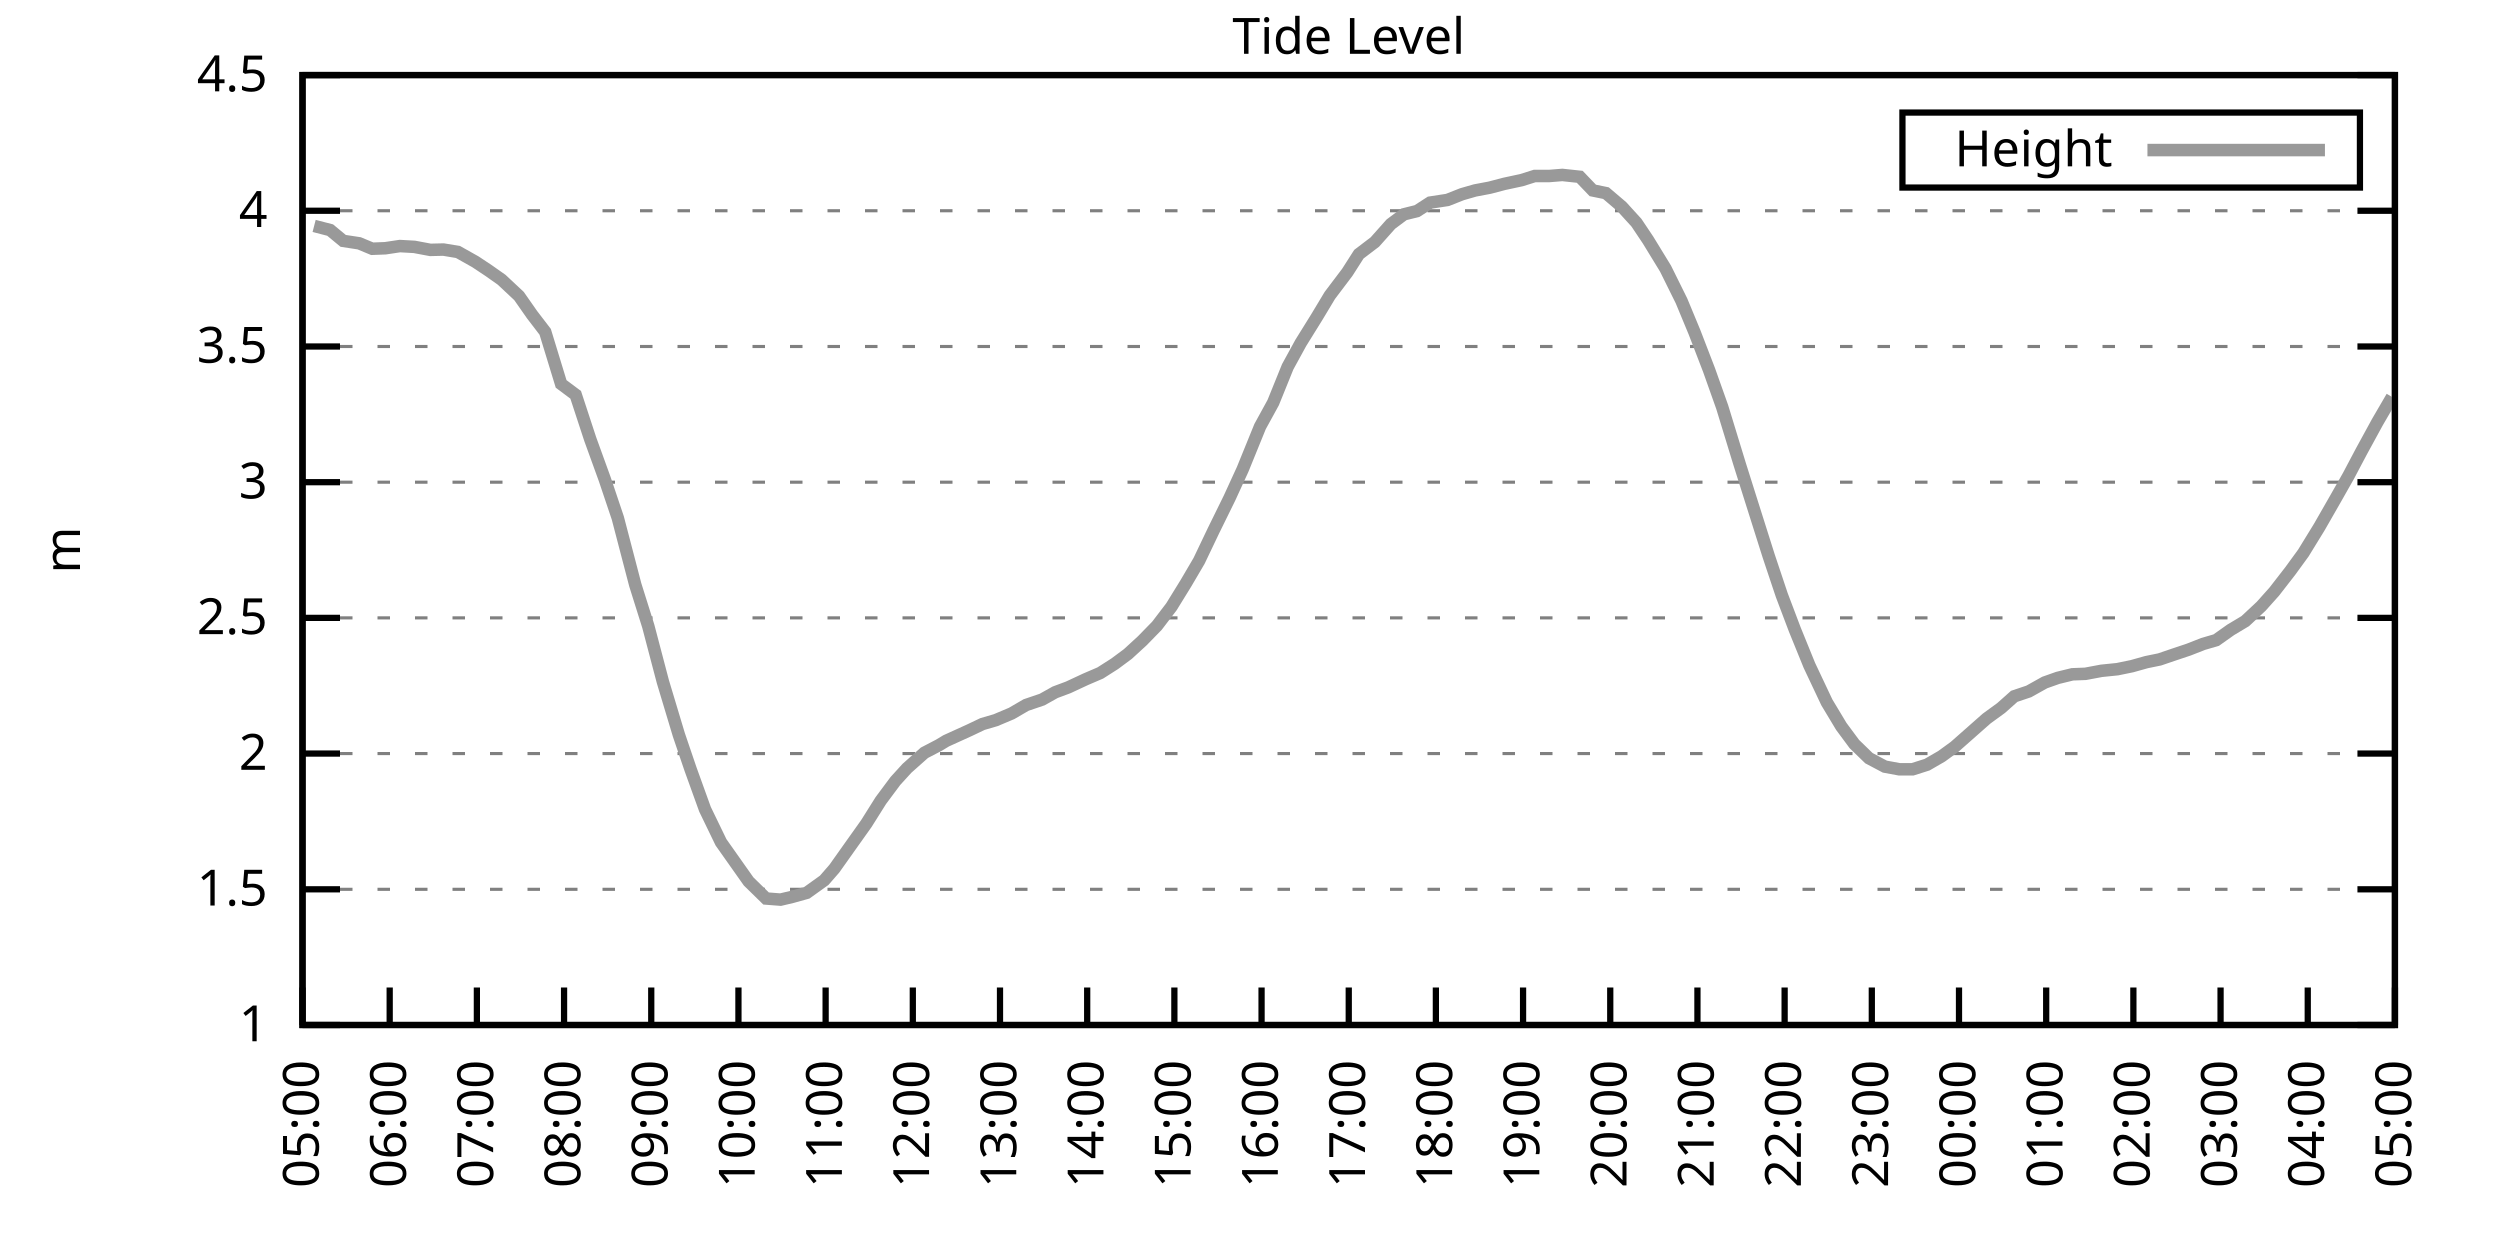
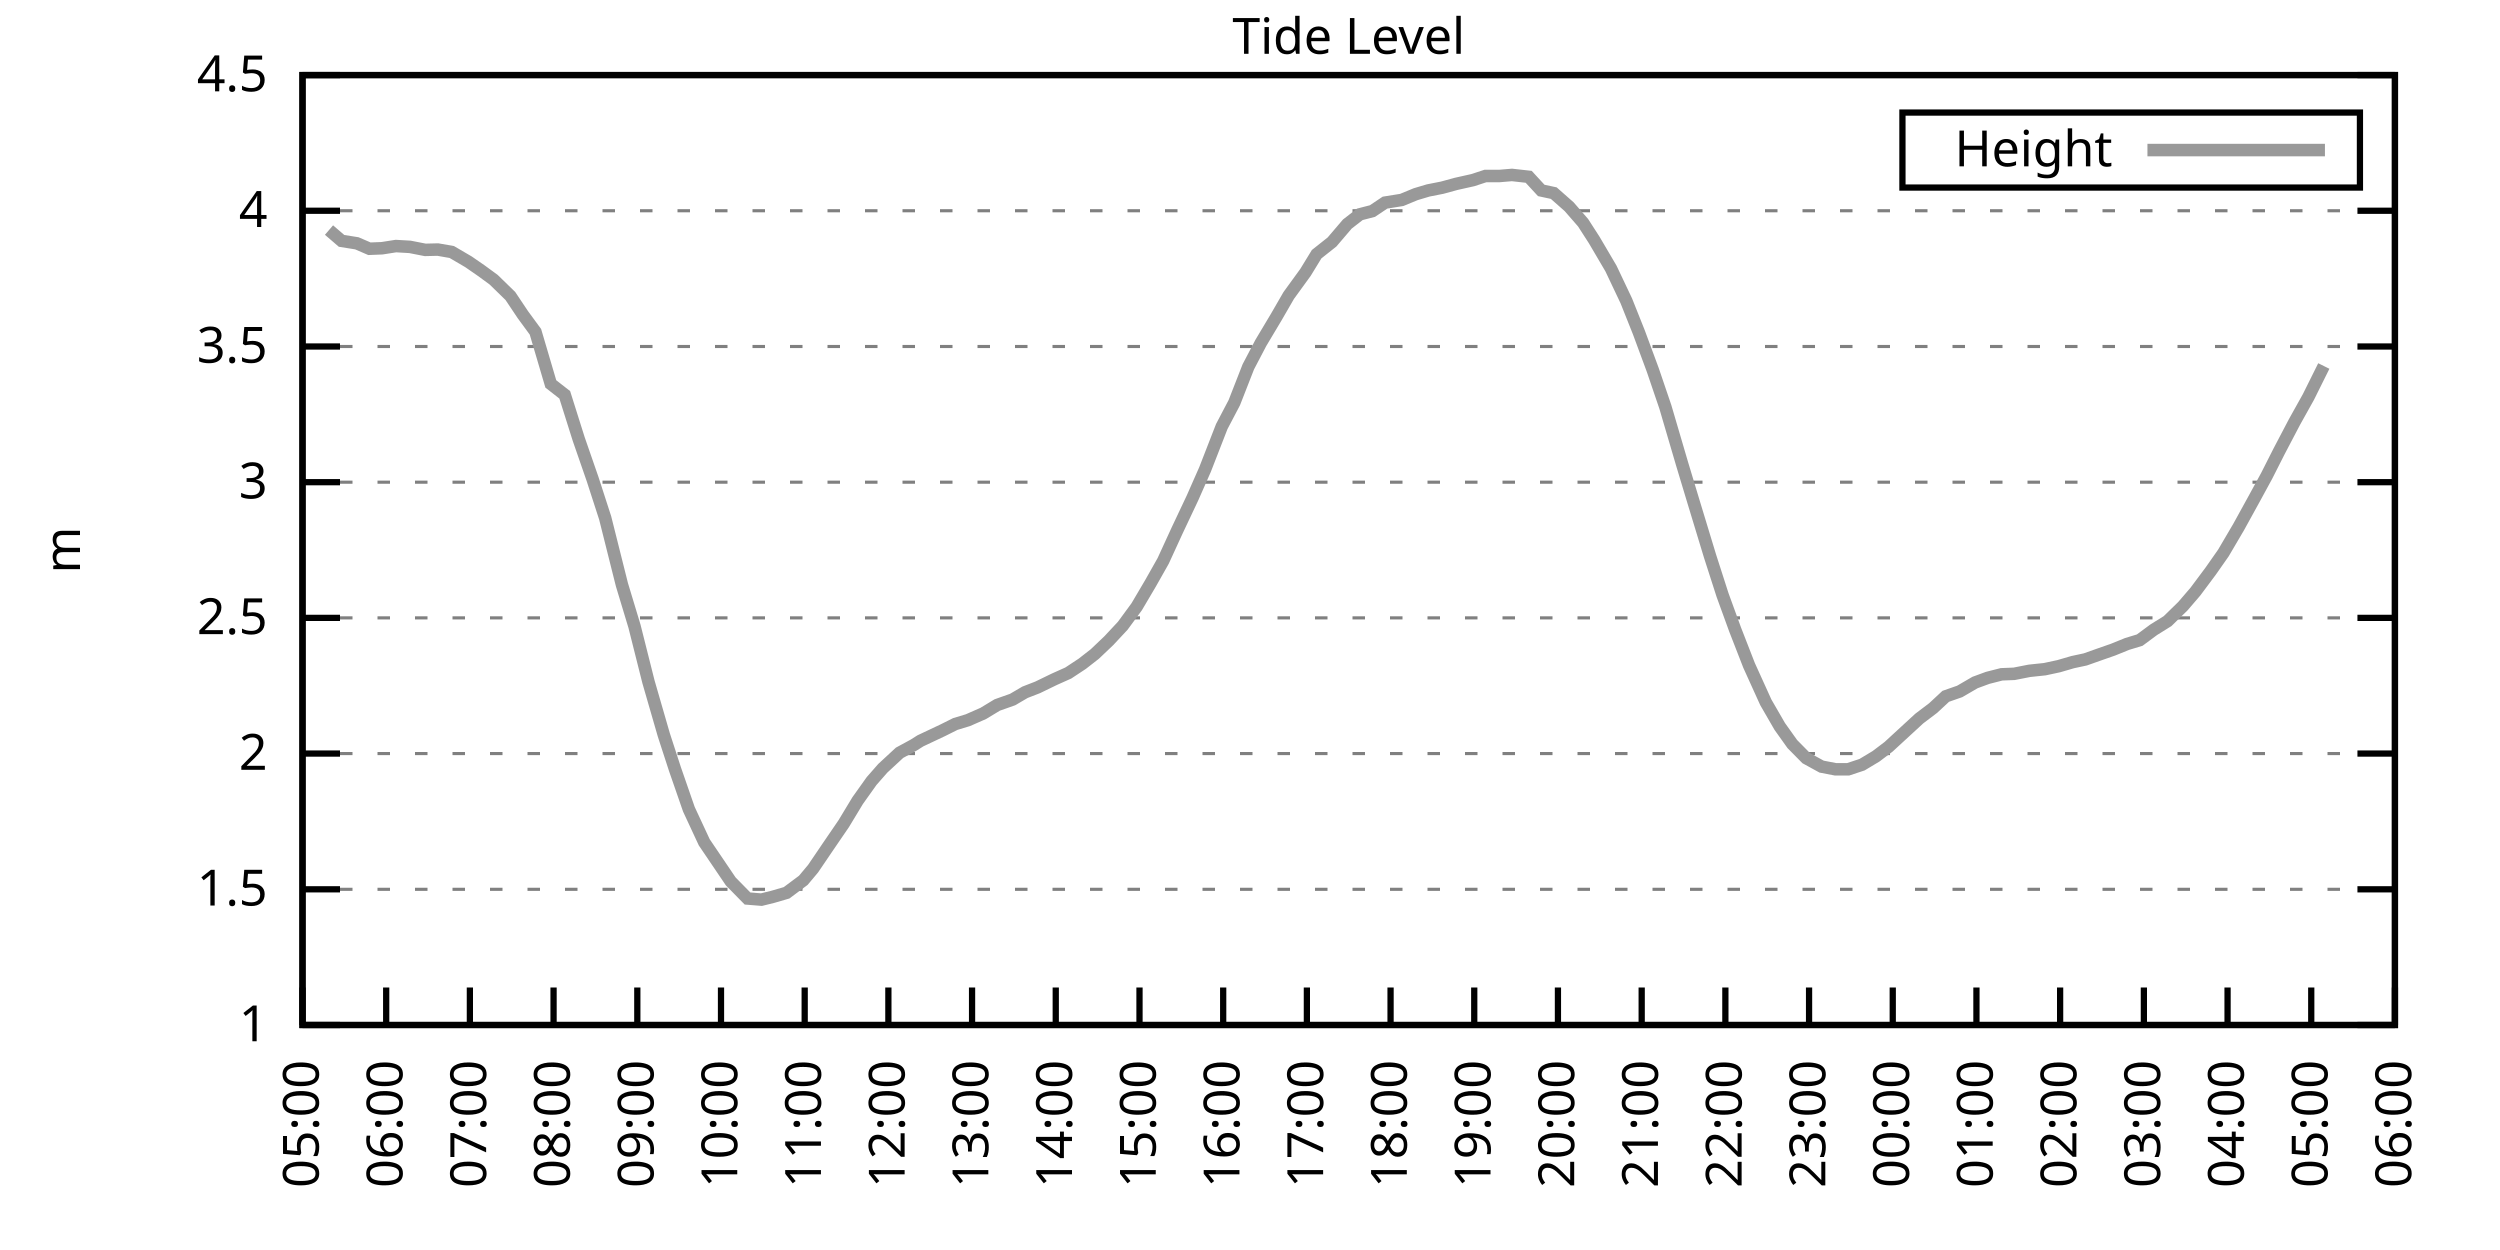
<svg xmlns="http://www.w3.org/2000/svg" xmlns:xlink="http://www.w3.org/1999/xlink" width="400" height="200" viewBox="0 0 400 200">
  <g id="gnuplot_canvas">
    <rect x="0" y="0" width="400" height="200" fill="none" />
    <defs>
      <circle id="gpDot" r="0.5" stroke-width="0.5" stroke="currentColor" />
      <path id="gpPt0" stroke-width="0.333" stroke="currentColor" d="M-1,0 h2 M0,-1 v2" />
      <path id="gpPt1" stroke-width="0.333" stroke="currentColor" d="M-1,-1 L1,1 M1,-1 L-1,1" />
      <path id="gpPt2" stroke-width="0.333" stroke="currentColor" d="M-1,0 L1,0 M0,-1 L0,1 M-1,-1 L1,1 M-1,1 L1,-1" />
      <rect id="gpPt3" stroke-width="0.333" stroke="currentColor" x="-1" y="-1" width="2" height="2" />
      <rect id="gpPt4" stroke-width="0.333" stroke="currentColor" fill="currentColor" x="-1" y="-1" width="2" height="2" />
      <circle id="gpPt5" stroke-width="0.333" stroke="currentColor" cx="0" cy="0" r="1" />
      <use xlink:href="#gpPt5" id="gpPt6" fill="currentColor" stroke="none" />
      <path id="gpPt7" stroke-width="0.333" stroke="currentColor" d="M0,-1.33 L-1.33,0.67 L1.33,0.67 z" />
      <use xlink:href="#gpPt7" id="gpPt8" fill="currentColor" stroke="none" />
      <use xlink:href="#gpPt7" id="gpPt9" stroke="currentColor" transform="rotate(180)" />
      <use xlink:href="#gpPt9" id="gpPt10" fill="currentColor" stroke="none" />
      <use xlink:href="#gpPt3" id="gpPt11" stroke="currentColor" transform="rotate(45)" />
      <use xlink:href="#gpPt11" id="gpPt12" fill="currentColor" stroke="none" />
      <path id="gpPt13" stroke-width="0.333" stroke="currentColor" d="M0,1.330 L1.265,0.411 L0.782,-1.067 L-0.782,-1.076 L-1.265,0.411 z" />
      <use xlink:href="#gpPt13" id="gpPt14" fill="currentColor" stroke="none" />
      <filter id="textbox" filterUnits="objectBoundingBox" x="0" y="0" height="1" width="1">
        <feFlood flood-color="white" flood-opacity="1" result="bgnd" />
        <feComposite in="SourceGraphic" in2="bgnd" operator="atop" />
      </filter>
      <filter id="greybox" filterUnits="objectBoundingBox" x="0" y="0" height="1" width="1">
        <feFlood flood-color="lightgrey" flood-opacity="1" result="grey" />
        <feComposite in="SourceGraphic" in2="grey" operator="atop" />
      </filter>
    </defs>
    <g fill="none" color="white" stroke="currentColor" stroke-width="1.00" stroke-linecap="butt" stroke-linejoin="miter">
</g>
    <g fill="none" color="black" stroke="currentColor" stroke-width="1.00" stroke-linecap="butt" stroke-linejoin="miter">
      <g stroke="none" shape-rendering="crispEdges">
        <polygon fill="rgb(255, 255, 255)" points="48.40,164.00 383.18,164.00 383.18,12.02 48.40,12.02 " />
      </g>
    </g>
    <g fill="none" color="black" stroke="currentColor" stroke-width="1.00" stroke-linecap="butt" stroke-linejoin="miter">
</g>
    <g fill="none" color="black" stroke="black" stroke-width="0.50" stroke-linecap="butt" stroke-linejoin="miter">
</g>
    <g fill="none" color="gray" stroke="currentColor" stroke-width="0.50" stroke-linecap="butt" stroke-linejoin="miter">
      <path stroke="gray" stroke-dasharray="2,4" class="gridline" d="M48.40,164.00 L383.19,164.00  " />
    </g>
    <g fill="none" color="gray" stroke="gray" stroke-width="1.00" stroke-linecap="butt" stroke-linejoin="miter">
</g>
    <g fill="none" color="black" stroke="currentColor" stroke-width="1.00" stroke-linecap="butt" stroke-linejoin="miter">
      <path stroke="black" d="M48.40,164.00 L54.40,164.00 M383.19,164.00 L377.19,164.00  " />
      <g transform="translate(42.80,166.60)" stroke="none" fill="black" font-family="Sans" font-size="8.00" text-anchor="end">
        <text>
          <tspan font-family="Sans"> 1</tspan>
        </text>
      </g>
    </g>
    <g fill="none" color="black" stroke="currentColor" stroke-width="1.00" stroke-linecap="butt" stroke-linejoin="miter">
</g>
    <g fill="none" color="black" stroke="black" stroke-width="0.50" stroke-linecap="butt" stroke-linejoin="miter">
</g>
    <g fill="none" color="gray" stroke="currentColor" stroke-width="0.50" stroke-linecap="butt" stroke-linejoin="miter">
      <path stroke="gray" stroke-dasharray="2,4" class="gridline" d="M48.40,142.29 L383.19,142.29  " />
    </g>
    <g fill="none" color="gray" stroke="gray" stroke-width="1.00" stroke-linecap="butt" stroke-linejoin="miter">
</g>
    <g fill="none" color="black" stroke="currentColor" stroke-width="1.00" stroke-linecap="butt" stroke-linejoin="miter">
      <path stroke="black" d="M48.40,142.29 L54.40,142.29 M383.19,142.29 L377.19,142.29  " />
      <g transform="translate(42.80,144.89)" stroke="none" fill="black" font-family="Sans" font-size="8.00" text-anchor="end">
        <text>
          <tspan font-family="Sans"> 1.5</tspan>
        </text>
      </g>
    </g>
    <g fill="none" color="black" stroke="currentColor" stroke-width="1.00" stroke-linecap="butt" stroke-linejoin="miter">
</g>
    <g fill="none" color="black" stroke="black" stroke-width="0.50" stroke-linecap="butt" stroke-linejoin="miter">
</g>
    <g fill="none" color="gray" stroke="currentColor" stroke-width="0.50" stroke-linecap="butt" stroke-linejoin="miter">
      <path stroke="gray" stroke-dasharray="2,4" class="gridline" d="M48.40,120.57 L383.19,120.57  " />
    </g>
    <g fill="none" color="gray" stroke="gray" stroke-width="1.00" stroke-linecap="butt" stroke-linejoin="miter">
</g>
    <g fill="none" color="black" stroke="currentColor" stroke-width="1.00" stroke-linecap="butt" stroke-linejoin="miter">
      <path stroke="black" d="M48.40,120.57 L54.40,120.57 M383.19,120.57 L377.19,120.57  " />
      <g transform="translate(42.80,123.17)" stroke="none" fill="black" font-family="Sans" font-size="8.00" text-anchor="end">
        <text>
          <tspan font-family="Sans"> 2</tspan>
        </text>
      </g>
    </g>
    <g fill="none" color="black" stroke="currentColor" stroke-width="1.00" stroke-linecap="butt" stroke-linejoin="miter">
</g>
    <g fill="none" color="black" stroke="black" stroke-width="0.50" stroke-linecap="butt" stroke-linejoin="miter">
</g>
    <g fill="none" color="gray" stroke="currentColor" stroke-width="0.50" stroke-linecap="butt" stroke-linejoin="miter">
      <path stroke="gray" stroke-dasharray="2,4" class="gridline" d="M48.40,98.86 L383.19,98.86  " />
    </g>
    <g fill="none" color="gray" stroke="gray" stroke-width="1.00" stroke-linecap="butt" stroke-linejoin="miter">
</g>
    <g fill="none" color="black" stroke="currentColor" stroke-width="1.00" stroke-linecap="butt" stroke-linejoin="miter">
      <path stroke="black" d="M48.40,98.86 L54.40,98.86 M383.19,98.86 L377.19,98.86  " />
      <g transform="translate(42.80,101.46)" stroke="none" fill="black" font-family="Sans" font-size="8.00" text-anchor="end">
        <text>
          <tspan font-family="Sans"> 2.5</tspan>
        </text>
      </g>
    </g>
    <g fill="none" color="black" stroke="currentColor" stroke-width="1.00" stroke-linecap="butt" stroke-linejoin="miter">
</g>
    <g fill="none" color="black" stroke="black" stroke-width="0.50" stroke-linecap="butt" stroke-linejoin="miter">
</g>
    <g fill="none" color="gray" stroke="currentColor" stroke-width="0.50" stroke-linecap="butt" stroke-linejoin="miter">
      <path stroke="gray" stroke-dasharray="2,4" class="gridline" d="M48.40,77.15 L383.19,77.15  " />
    </g>
    <g fill="none" color="gray" stroke="gray" stroke-width="1.00" stroke-linecap="butt" stroke-linejoin="miter">
</g>
    <g fill="none" color="black" stroke="currentColor" stroke-width="1.00" stroke-linecap="butt" stroke-linejoin="miter">
      <path stroke="black" d="M48.40,77.15 L54.40,77.15 M383.19,77.15 L377.19,77.15  " />
      <g transform="translate(42.80,79.75)" stroke="none" fill="black" font-family="Sans" font-size="8.00" text-anchor="end">
        <text>
          <tspan font-family="Sans"> 3</tspan>
        </text>
      </g>
    </g>
    <g fill="none" color="black" stroke="currentColor" stroke-width="1.00" stroke-linecap="butt" stroke-linejoin="miter">
</g>
    <g fill="none" color="black" stroke="black" stroke-width="0.50" stroke-linecap="butt" stroke-linejoin="miter">
</g>
    <g fill="none" color="gray" stroke="currentColor" stroke-width="0.50" stroke-linecap="butt" stroke-linejoin="miter">
      <path stroke="gray" stroke-dasharray="2,4" class="gridline" d="M48.40,55.44 L383.19,55.44  " />
    </g>
    <g fill="none" color="gray" stroke="gray" stroke-width="1.00" stroke-linecap="butt" stroke-linejoin="miter">
</g>
    <g fill="none" color="black" stroke="currentColor" stroke-width="1.00" stroke-linecap="butt" stroke-linejoin="miter">
      <path stroke="black" d="M48.40,55.44 L54.40,55.44 M383.19,55.44 L377.19,55.44  " />
      <g transform="translate(42.80,58.04)" stroke="none" fill="black" font-family="Sans" font-size="8.00" text-anchor="end">
        <text>
          <tspan font-family="Sans"> 3.5</tspan>
        </text>
      </g>
    </g>
    <g fill="none" color="black" stroke="currentColor" stroke-width="1.00" stroke-linecap="butt" stroke-linejoin="miter">
</g>
    <g fill="none" color="black" stroke="black" stroke-width="0.50" stroke-linecap="butt" stroke-linejoin="miter">
</g>
    <g fill="none" color="gray" stroke="currentColor" stroke-width="0.50" stroke-linecap="butt" stroke-linejoin="miter">
      <path stroke="gray" stroke-dasharray="2,4" class="gridline" d="M48.40,33.72 L383.19,33.72  " />
    </g>
    <g fill="none" color="gray" stroke="gray" stroke-width="1.00" stroke-linecap="butt" stroke-linejoin="miter">
</g>
    <g fill="none" color="black" stroke="currentColor" stroke-width="1.00" stroke-linecap="butt" stroke-linejoin="miter">
      <path stroke="black" d="M48.40,33.72 L54.40,33.72 M383.19,33.72 L377.19,33.72  " />
      <g transform="translate(42.80,36.32)" stroke="none" fill="black" font-family="Sans" font-size="8.00" text-anchor="end">
        <text>
          <tspan font-family="Sans"> 4</tspan>
        </text>
      </g>
    </g>
    <g fill="none" color="black" stroke="currentColor" stroke-width="1.00" stroke-linecap="butt" stroke-linejoin="miter">
</g>
    <g fill="none" color="black" stroke="black" stroke-width="0.50" stroke-linecap="butt" stroke-linejoin="miter">
</g>
    <g fill="none" color="gray" stroke="currentColor" stroke-width="0.50" stroke-linecap="butt" stroke-linejoin="miter">
      <path stroke="gray" stroke-dasharray="2,4" class="gridline" d="M48.40,12.01 L383.19,12.01  " />
    </g>
    <g fill="none" color="gray" stroke="gray" stroke-width="1.00" stroke-linecap="butt" stroke-linejoin="miter">
</g>
    <g fill="none" color="black" stroke="currentColor" stroke-width="1.00" stroke-linecap="butt" stroke-linejoin="miter">
      <path stroke="black" d="M48.40,12.01 L54.40,12.01 M383.19,12.01 L377.19,12.01  " />
      <g transform="translate(42.80,14.61)" stroke="none" fill="black" font-family="Sans" font-size="8.00" text-anchor="end">
        <text>
          <tspan font-family="Sans"> 4.5</tspan>
        </text>
      </g>
    </g>
    <g fill="none" color="black" stroke="currentColor" stroke-width="1.00" stroke-linecap="butt" stroke-linejoin="miter">
      <path stroke="black" d="M48.40,164.00 L48.40,158.00  " />
      <g transform="translate(51.00,169.60) rotate(270.00)" stroke="none" fill="black" font-family="Sans" font-size="8.00" text-anchor="end">
        <text>
          <tspan font-family="Sans">05:00</tspan>
        </text>
      </g>
    </g>
    <g fill="none" color="black" stroke="currentColor" stroke-width="1.00" stroke-linecap="butt" stroke-linejoin="miter">
-       <path stroke="black" d="M62.35,164.00 L62.35,158.00  " />
-       <g transform="translate(64.95,169.60) rotate(270.00)" stroke="none" fill="black" font-family="Sans" font-size="8.00" text-anchor="end">
+       <path stroke="black" d="M61.79,164.00 L61.79,158.00  " />
+       <g transform="translate(64.39,169.60) rotate(270.00)" stroke="none" fill="black" font-family="Sans" font-size="8.00" text-anchor="end">
        <text>
          <tspan font-family="Sans">06:00</tspan>
        </text>
      </g>
    </g>
    <g fill="none" color="black" stroke="currentColor" stroke-width="1.00" stroke-linecap="butt" stroke-linejoin="miter">
-       <path stroke="black" d="M76.30,164.00 L76.30,158.00  " />
-       <g transform="translate(78.90,169.60) rotate(270.00)" stroke="none" fill="black" font-family="Sans" font-size="8.00" text-anchor="end">
+       <path stroke="black" d="M75.18,164.00 L75.18,158.00  " />
+       <g transform="translate(77.78,169.60) rotate(270.00)" stroke="none" fill="black" font-family="Sans" font-size="8.00" text-anchor="end">
        <text>
          <tspan font-family="Sans">07:00</tspan>
        </text>
      </g>
    </g>
    <g fill="none" color="black" stroke="currentColor" stroke-width="1.00" stroke-linecap="butt" stroke-linejoin="miter">
-       <path stroke="black" d="M90.25,164.00 L90.25,158.00  " />
-       <g transform="translate(92.85,169.60) rotate(270.00)" stroke="none" fill="black" font-family="Sans" font-size="8.00" text-anchor="end">
+       <path stroke="black" d="M88.57,164.00 L88.57,158.00  " />
+       <g transform="translate(91.17,169.60) rotate(270.00)" stroke="none" fill="black" font-family="Sans" font-size="8.00" text-anchor="end">
        <text>
          <tspan font-family="Sans">08:00</tspan>
        </text>
      </g>
    </g>
    <g fill="none" color="black" stroke="currentColor" stroke-width="1.00" stroke-linecap="butt" stroke-linejoin="miter">
-       <path stroke="black" d="M104.20,164.00 L104.20,158.00  " />
-       <g transform="translate(106.80,169.60) rotate(270.00)" stroke="none" fill="black" font-family="Sans" font-size="8.00" text-anchor="end">
+       <path stroke="black" d="M101.97,164.00 L101.97,158.00  " />
+       <g transform="translate(104.57,169.60) rotate(270.00)" stroke="none" fill="black" font-family="Sans" font-size="8.00" text-anchor="end">
        <text>
          <tspan font-family="Sans">09:00</tspan>
        </text>
      </g>
    </g>
    <g fill="none" color="black" stroke="currentColor" stroke-width="1.00" stroke-linecap="butt" stroke-linejoin="miter">
-       <path stroke="black" d="M118.15,164.00 L118.15,158.00  " />
-       <g transform="translate(120.75,169.60) rotate(270.00)" stroke="none" fill="black" font-family="Sans" font-size="8.00" text-anchor="end">
+       <path stroke="black" d="M115.36,164.00 L115.36,158.00  " />
+       <g transform="translate(117.96,169.60) rotate(270.00)" stroke="none" fill="black" font-family="Sans" font-size="8.00" text-anchor="end">
        <text>
          <tspan font-family="Sans">10:00</tspan>
        </text>
      </g>
    </g>
    <g fill="none" color="black" stroke="currentColor" stroke-width="1.00" stroke-linecap="butt" stroke-linejoin="miter">
-       <path stroke="black" d="M132.10,164.00 L132.10,158.00  " />
-       <g transform="translate(134.70,169.60) rotate(270.00)" stroke="none" fill="black" font-family="Sans" font-size="8.00" text-anchor="end">
+       <path stroke="black" d="M128.75,164.00 L128.75,158.00  " />
+       <g transform="translate(131.35,169.60) rotate(270.00)" stroke="none" fill="black" font-family="Sans" font-size="8.00" text-anchor="end">
        <text>
          <tspan font-family="Sans">11:00</tspan>
        </text>
      </g>
    </g>
    <g fill="none" color="black" stroke="currentColor" stroke-width="1.00" stroke-linecap="butt" stroke-linejoin="miter">
-       <path stroke="black" d="M146.05,164.00 L146.05,158.00  " />
-       <g transform="translate(148.65,169.60) rotate(270.00)" stroke="none" fill="black" font-family="Sans" font-size="8.00" text-anchor="end">
+       <path stroke="black" d="M142.14,164.00 L142.14,158.00  " />
+       <g transform="translate(144.74,169.60) rotate(270.00)" stroke="none" fill="black" font-family="Sans" font-size="8.00" text-anchor="end">
        <text>
          <tspan font-family="Sans">12:00</tspan>
        </text>
      </g>
    </g>
    <g fill="none" color="black" stroke="currentColor" stroke-width="1.00" stroke-linecap="butt" stroke-linejoin="miter">
-       <path stroke="black" d="M160.00,164.00 L160.00,158.00  " />
-       <g transform="translate(162.60,169.60) rotate(270.00)" stroke="none" fill="black" font-family="Sans" font-size="8.00" text-anchor="end">
+       <path stroke="black" d="M155.53,164.00 L155.53,158.00  " />
+       <g transform="translate(158.13,169.60) rotate(270.00)" stroke="none" fill="black" font-family="Sans" font-size="8.00" text-anchor="end">
        <text>
          <tspan font-family="Sans">13:00</tspan>
        </text>
      </g>
    </g>
    <g fill="none" color="black" stroke="currentColor" stroke-width="1.00" stroke-linecap="butt" stroke-linejoin="miter">
-       <path stroke="black" d="M173.95,164.00 L173.95,158.00  " />
-       <g transform="translate(176.55,169.60) rotate(270.00)" stroke="none" fill="black" font-family="Sans" font-size="8.00" text-anchor="end">
+       <path stroke="black" d="M168.92,164.00 L168.92,158.00  " />
+       <g transform="translate(171.52,169.60) rotate(270.00)" stroke="none" fill="black" font-family="Sans" font-size="8.00" text-anchor="end">
        <text>
          <tspan font-family="Sans">14:00</tspan>
        </text>
      </g>
    </g>
    <g fill="none" color="black" stroke="currentColor" stroke-width="1.00" stroke-linecap="butt" stroke-linejoin="miter">
-       <path stroke="black" d="M187.90,164.00 L187.90,158.00  " />
-       <g transform="translate(190.50,169.60) rotate(270.00)" stroke="none" fill="black" font-family="Sans" font-size="8.00" text-anchor="end">
+       <path stroke="black" d="M182.32,164.00 L182.32,158.00  " />
+       <g transform="translate(184.92,169.60) rotate(270.00)" stroke="none" fill="black" font-family="Sans" font-size="8.00" text-anchor="end">
        <text>
          <tspan font-family="Sans">15:00</tspan>
        </text>
      </g>
    </g>
    <g fill="none" color="black" stroke="currentColor" stroke-width="1.00" stroke-linecap="butt" stroke-linejoin="miter">
-       <path stroke="black" d="M201.85,164.00 L201.85,158.00  " />
-       <g transform="translate(204.45,169.60) rotate(270.00)" stroke="none" fill="black" font-family="Sans" font-size="8.00" text-anchor="end">
+       <path stroke="black" d="M195.71,164.00 L195.71,158.00  " />
+       <g transform="translate(198.31,169.60) rotate(270.00)" stroke="none" fill="black" font-family="Sans" font-size="8.00" text-anchor="end">
        <text>
          <tspan font-family="Sans">16:00</tspan>
        </text>
      </g>
    </g>
    <g fill="none" color="black" stroke="currentColor" stroke-width="1.00" stroke-linecap="butt" stroke-linejoin="miter">
-       <path stroke="black" d="M215.80,164.00 L215.80,158.00  " />
-       <g transform="translate(218.40,169.60) rotate(270.00)" stroke="none" fill="black" font-family="Sans" font-size="8.00" text-anchor="end">
+       <path stroke="black" d="M209.10,164.00 L209.10,158.00  " />
+       <g transform="translate(211.70,169.60) rotate(270.00)" stroke="none" fill="black" font-family="Sans" font-size="8.00" text-anchor="end">
        <text>
          <tspan font-family="Sans">17:00</tspan>
        </text>
      </g>
    </g>
    <g fill="none" color="black" stroke="currentColor" stroke-width="1.00" stroke-linecap="butt" stroke-linejoin="miter">
-       <path stroke="black" d="M229.74,164.00 L229.74,158.00  " />
-       <g transform="translate(232.34,169.60) rotate(270.00)" stroke="none" fill="black" font-family="Sans" font-size="8.00" text-anchor="end">
+       <path stroke="black" d="M222.49,164.00 L222.49,158.00  " />
+       <g transform="translate(225.09,169.60) rotate(270.00)" stroke="none" fill="black" font-family="Sans" font-size="8.00" text-anchor="end">
        <text>
          <tspan font-family="Sans">18:00</tspan>
        </text>
      </g>
    </g>
    <g fill="none" color="black" stroke="currentColor" stroke-width="1.00" stroke-linecap="butt" stroke-linejoin="miter">
-       <path stroke="black" d="M243.69,164.00 L243.69,158.00  " />
-       <g transform="translate(246.29,169.60) rotate(270.00)" stroke="none" fill="black" font-family="Sans" font-size="8.00" text-anchor="end">
+       <path stroke="black" d="M235.88,164.00 L235.88,158.00  " />
+       <g transform="translate(238.48,169.60) rotate(270.00)" stroke="none" fill="black" font-family="Sans" font-size="8.00" text-anchor="end">
        <text>
          <tspan font-family="Sans">19:00</tspan>
        </text>
      </g>
    </g>
    <g fill="none" color="black" stroke="currentColor" stroke-width="1.00" stroke-linecap="butt" stroke-linejoin="miter">
-       <path stroke="black" d="M257.64,164.00 L257.64,158.00  " />
-       <g transform="translate(260.24,169.60) rotate(270.00)" stroke="none" fill="black" font-family="Sans" font-size="8.00" text-anchor="end">
+       <path stroke="black" d="M249.27,164.00 L249.27,158.00  " />
+       <g transform="translate(251.87,169.60) rotate(270.00)" stroke="none" fill="black" font-family="Sans" font-size="8.00" text-anchor="end">
        <text>
          <tspan font-family="Sans">20:00</tspan>
        </text>
      </g>
    </g>
    <g fill="none" color="black" stroke="currentColor" stroke-width="1.00" stroke-linecap="butt" stroke-linejoin="miter">
-       <path stroke="black" d="M271.59,164.00 L271.59,158.00  " />
-       <g transform="translate(274.19,169.60) rotate(270.00)" stroke="none" fill="black" font-family="Sans" font-size="8.00" text-anchor="end">
+       <path stroke="black" d="M262.67,164.00 L262.67,158.00  " />
+       <g transform="translate(265.27,169.60) rotate(270.00)" stroke="none" fill="black" font-family="Sans" font-size="8.00" text-anchor="end">
        <text>
          <tspan font-family="Sans">21:00</tspan>
        </text>
      </g>
    </g>
    <g fill="none" color="black" stroke="currentColor" stroke-width="1.00" stroke-linecap="butt" stroke-linejoin="miter">
-       <path stroke="black" d="M285.54,164.00 L285.54,158.00  " />
-       <g transform="translate(288.14,169.60) rotate(270.00)" stroke="none" fill="black" font-family="Sans" font-size="8.00" text-anchor="end">
+       <path stroke="black" d="M276.06,164.00 L276.06,158.00  " />
+       <g transform="translate(278.66,169.60) rotate(270.00)" stroke="none" fill="black" font-family="Sans" font-size="8.00" text-anchor="end">
        <text>
          <tspan font-family="Sans">22:00</tspan>
        </text>
      </g>
    </g>
    <g fill="none" color="black" stroke="currentColor" stroke-width="1.00" stroke-linecap="butt" stroke-linejoin="miter">
-       <path stroke="black" d="M299.49,164.00 L299.49,158.00  " />
-       <g transform="translate(302.09,169.60) rotate(270.00)" stroke="none" fill="black" font-family="Sans" font-size="8.00" text-anchor="end">
+       <path stroke="black" d="M289.45,164.00 L289.45,158.00  " />
+       <g transform="translate(292.05,169.60) rotate(270.00)" stroke="none" fill="black" font-family="Sans" font-size="8.00" text-anchor="end">
        <text>
          <tspan font-family="Sans">23:00</tspan>
        </text>
      </g>
    </g>
    <g fill="none" color="black" stroke="currentColor" stroke-width="1.00" stroke-linecap="butt" stroke-linejoin="miter">
-       <path stroke="black" d="M313.44,164.00 L313.44,158.00  " />
-       <g transform="translate(316.04,169.60) rotate(270.00)" stroke="none" fill="black" font-family="Sans" font-size="8.00" text-anchor="end">
+       <path stroke="black" d="M302.84,164.00 L302.84,158.00  " />
+       <g transform="translate(305.44,169.60) rotate(270.00)" stroke="none" fill="black" font-family="Sans" font-size="8.00" text-anchor="end">
        <text>
          <tspan font-family="Sans">00:00</tspan>
        </text>
      </g>
    </g>
    <g fill="none" color="black" stroke="currentColor" stroke-width="1.00" stroke-linecap="butt" stroke-linejoin="miter">
-       <path stroke="black" d="M327.39,164.00 L327.39,158.00  " />
-       <g transform="translate(329.99,169.60) rotate(270.00)" stroke="none" fill="black" font-family="Sans" font-size="8.00" text-anchor="end">
+       <path stroke="black" d="M316.23,164.00 L316.23,158.00  " />
+       <g transform="translate(318.83,169.60) rotate(270.00)" stroke="none" fill="black" font-family="Sans" font-size="8.00" text-anchor="end">
        <text>
          <tspan font-family="Sans">01:00</tspan>
        </text>
      </g>
    </g>
    <g fill="none" color="black" stroke="currentColor" stroke-width="1.00" stroke-linecap="butt" stroke-linejoin="miter">
-       <path stroke="black" d="M341.34,164.00 L341.34,158.00  " />
-       <g transform="translate(343.94,169.60) rotate(270.00)" stroke="none" fill="black" font-family="Sans" font-size="8.00" text-anchor="end">
+       <path stroke="black" d="M329.62,164.00 L329.62,158.00  " />
+       <g transform="translate(332.22,169.60) rotate(270.00)" stroke="none" fill="black" font-family="Sans" font-size="8.00" text-anchor="end">
        <text>
          <tspan font-family="Sans">02:00</tspan>
        </text>
      </g>
    </g>
    <g fill="none" color="black" stroke="currentColor" stroke-width="1.00" stroke-linecap="butt" stroke-linejoin="miter">
-       <path stroke="black" d="M355.29,164.00 L355.29,158.00  " />
-       <g transform="translate(357.89,169.60) rotate(270.00)" stroke="none" fill="black" font-family="Sans" font-size="8.00" text-anchor="end">
+       <path stroke="black" d="M343.02,164.00 L343.02,158.00  " />
+       <g transform="translate(345.62,169.60) rotate(270.00)" stroke="none" fill="black" font-family="Sans" font-size="8.00" text-anchor="end">
        <text>
          <tspan font-family="Sans">03:00</tspan>
        </text>
      </g>
    </g>
    <g fill="none" color="black" stroke="currentColor" stroke-width="1.00" stroke-linecap="butt" stroke-linejoin="miter">
-       <path stroke="black" d="M369.24,164.00 L369.24,158.00  " />
-       <g transform="translate(371.84,169.60) rotate(270.00)" stroke="none" fill="black" font-family="Sans" font-size="8.00" text-anchor="end">
+       <path stroke="black" d="M356.41,164.00 L356.41,158.00  " />
+       <g transform="translate(359.01,169.60) rotate(270.00)" stroke="none" fill="black" font-family="Sans" font-size="8.00" text-anchor="end">
        <text>
          <tspan font-family="Sans">04:00</tspan>
+         </text>
+       </g>
+     </g>
+     <g fill="none" color="black" stroke="currentColor" stroke-width="1.00" stroke-linecap="butt" stroke-linejoin="miter">
+       <path stroke="black" d="M369.80,164.00 L369.80,158.00  " />
+       <g transform="translate(372.40,169.60) rotate(270.00)" stroke="none" fill="black" font-family="Sans" font-size="8.00" text-anchor="end">
+         <text>
+           <tspan font-family="Sans">05:00</tspan>
        </text>
      </g>
    </g>
    <g fill="none" color="black" stroke="currentColor" stroke-width="1.00" stroke-linecap="butt" stroke-linejoin="miter">
      <path stroke="black" d="M383.19,164.00 L383.19,158.00  " />
      <g transform="translate(385.79,169.60) rotate(270.00)" stroke="none" fill="black" font-family="Sans" font-size="8.00" text-anchor="end">
        <text>
-           <tspan font-family="Sans">05:00</tspan>
+           <tspan font-family="Sans">06:00</tspan>
        </text>
      </g>
    </g>
    <g fill="none" color="black" stroke="currentColor" stroke-width="1.00" stroke-linecap="butt" stroke-linejoin="miter">
</g>
    <g fill="none" color="black" stroke="currentColor" stroke-width="1.00" stroke-linecap="butt" stroke-linejoin="miter">
      <path stroke="black" d="M48.40,12.01 L48.40,164.00 L383.19,164.00 L383.19,12.01 L48.40,12.01 Z  " />
    </g>
    <g fill="none" color="black" stroke="currentColor" stroke-width="1.00" stroke-linecap="butt" stroke-linejoin="miter">
</g>
    <g fill="none" color="black" stroke="currentColor" stroke-width="1.00" stroke-linecap="butt" stroke-linejoin="miter">
      <path stroke="black" d="M304.39,30.01 L304.39,18.01 L377.59,18.01 L377.59,30.01 L304.39,30.01 Z  " />
    </g>
    <g id="Tide_level_plot_1">
      <g fill="none" color="white" stroke="black" stroke-width="2.00" stroke-linecap="butt" stroke-linejoin="miter">
</g>
      <g fill="none" color="black" stroke="currentColor" stroke-width="2.00" stroke-linecap="butt" stroke-linejoin="miter">
        <g transform="translate(337.99,26.61)" stroke="none" fill="black" font-family="Sans" font-size="8.00" text-anchor="end">
          <text>
            <tspan font-family="Sans">Height</tspan>
          </text>
        </g>
      </g>
      <g fill="none" color="black" stroke="currentColor" stroke-width="2.00" stroke-linecap="butt" stroke-linejoin="miter">
-         <path stroke="rgb(153, 153, 153)" d="M343.59,24.01 L371.99,24.01 M50.26,36.15 L52.82,36.81 L54.91,38.54 L57.47,38.93 L59.56,39.80 L61.65,39.72   L63.98,39.37 L66.30,39.50 L68.86,39.98 L70.95,39.93 L73.28,40.32 L76.07,41.89 L78.16,43.28 L80.25,44.75   L83.04,47.36 L85.13,50.35 L87.23,53.09 L89.78,61.43 L92.11,63.17 L94.43,70.24 L96.76,76.67 L98.85,82.88   L101.64,93.56 L103.73,100.21 L106.06,109.07 L108.62,117.58 L110.48,123.05 L112.80,129.48 L115.36,134.77 L119.78,141.03   L122.57,143.76 L124.89,143.94 L126.75,143.50 L129.08,142.85 L131.87,140.85 L133.49,138.99 L136.05,135.38 L138.61,131.78   L140.93,128.09 L143.26,124.96 L145.12,122.92 L147.91,120.44 L150.23,119.23 L151.39,118.53 L155.11,116.84 L157.21,115.84   L159.30,115.23 L161.86,114.15 L164.18,112.80 L166.74,111.93 L168.83,110.76 L170.92,109.98 L173.71,108.68 L176.04,107.68   L178.36,106.20 L180.46,104.64 L182.78,102.51 L185.11,100.12 L187.43,97.08 L189.76,93.30 L191.85,89.74 L194.17,84.88   L196.73,79.67 L198.82,75.11 L201.61,68.25 L203.71,64.42 L206.03,58.69 L208.12,54.87 L210.68,50.75 L212.77,47.27   L215.56,43.58 L217.42,40.67 L219.98,38.72 L222.54,35.85 L224.63,34.29 L226.72,33.77 L228.81,32.42 L231.60,31.99   L233.93,31.07 L236.02,30.47 L238.35,30.03 L240.67,29.42 L243.46,28.82 L245.55,28.16 L247.88,28.16 L249.97,27.99   L252.76,28.29 L254.85,30.47 L256.95,30.90 L259.50,33.07 L261.83,35.63 L263.69,38.41 L266.48,42.97 L269.04,48.14   L271.13,53.18 L273.45,59.21 L275.55,65.12 L278.34,74.24 L280.20,80.14 L282.99,88.96 L285.08,95.21 L287.17,100.73   L289.50,106.46 L292.29,112.37 L294.61,116.23 L296.70,119.05 L299.03,121.31 L301.58,122.66 L303.91,123.09 L306.00,123.09   L308.33,122.35 L310.65,121.01 L312.74,119.49 L317.86,114.97 L320.18,113.28 L322.28,111.41 L324.60,110.63 L327.16,109.20   L329.25,108.46 L331.58,107.89 L333.67,107.81 L336.23,107.33 L338.78,107.07 L341.11,106.59 L343.43,105.94 L345.53,105.51   L347.85,104.72 L350.18,103.94 L352.50,103.03 L354.59,102.42 L356.92,100.77 L359.24,99.38 L361.80,96.99 L363.89,94.65   L366.45,91.35 L368.54,88.48 L371.10,84.31 L373.66,79.84 L375.75,76.15 L377.84,72.20 L380.40,67.51 L382.73,63.51    " />
+         <path stroke="rgb(153, 153, 153)" d="M343.59,24.01 L371.99,24.01 M52.64,36.81 L54.65,38.54 L57.10,38.93 L59.11,39.80 L61.12,39.72 L63.35,39.37   L65.59,39.50 L68.04,39.98 L70.05,39.93 L72.28,40.32 L74.96,41.89 L76.97,43.28 L78.98,44.75 L81.66,47.36   L83.66,50.35 L85.67,53.09 L88.13,61.43 L90.36,63.17 L92.59,70.24 L94.82,76.67 L96.83,82.88 L99.51,93.56   L101.52,100.21 L103.75,109.07 L106.21,117.58 L107.99,123.05 L110.22,129.48 L112.68,134.77 L116.92,141.03 L119.60,143.76   L121.83,143.94 L123.62,143.50 L125.85,142.85 L128.53,140.85 L130.09,138.99 L132.54,135.38 L135.00,131.78 L137.23,128.09   L139.46,124.96 L141.25,122.92 L143.93,120.44 L146.16,119.23 L147.27,118.53 L150.85,116.84 L152.85,115.84 L154.86,115.23   L157.32,114.15 L159.55,112.80 L162.01,111.93 L164.01,110.76 L166.02,109.98 L168.70,108.68 L170.93,107.68 L173.17,106.20   L175.17,104.64 L177.41,102.51 L179.64,100.12 L181.87,97.08 L184.10,93.30 L186.11,89.74 L188.34,84.88 L190.80,79.67   L192.81,75.11 L195.48,68.25 L197.49,64.42 L199.73,58.69 L201.73,54.87 L204.19,50.75 L206.20,47.27 L208.88,43.58   L210.66,40.67 L213.12,38.72 L215.57,35.85 L217.58,34.29 L219.59,33.77 L221.60,32.42 L224.28,31.99 L226.51,31.07   L228.52,30.47 L230.75,30.03 L232.98,29.42 L235.66,28.82 L237.67,28.16 L239.90,28.16 L241.91,27.99 L244.59,28.29   L246.60,30.47 L248.60,30.90 L251.06,33.07 L253.29,35.63 L255.08,38.41 L257.76,42.97 L260.21,48.14 L262.22,53.18   L264.45,59.21 L266.46,65.12 L269.14,74.24 L270.92,80.14 L273.60,88.96 L275.61,95.21 L277.62,100.73 L279.85,106.46   L282.53,112.37 L284.76,116.23 L286.77,119.05 L289.00,121.31 L291.46,122.66 L293.69,123.09 L295.70,123.09 L297.93,122.35   L300.16,121.01 L302.17,119.49 L307.08,114.97 L309.31,113.28 L311.32,111.41 L313.55,110.63 L316.01,109.20 L318.02,108.46   L320.25,107.89 L322.26,107.81 L324.71,107.33 L327.17,107.07 L329.40,106.59 L331.63,105.94 L333.64,105.51 L335.87,104.72   L338.10,103.94 L340.34,103.03 L342.35,102.42 L344.58,100.77 L346.81,99.38 L349.26,96.99 L351.27,94.65 L353.73,91.35   L355.74,88.48 L358.19,84.31 L360.65,79.84 L362.66,76.15 L364.66,72.20 L367.12,67.51 L369.35,63.51 L371.81,58.56    " />
      </g>
    </g>
    <g fill="none" color="black" stroke="currentColor" stroke-width="2.00" stroke-linecap="butt" stroke-linejoin="miter">
</g>
    <g fill="none" color="black" stroke="black" stroke-width="1.00" stroke-linecap="butt" stroke-linejoin="miter">
</g>
    <g fill="none" color="black" stroke="currentColor" stroke-width="1.00" stroke-linecap="butt" stroke-linejoin="miter">
      <path stroke="black" d="M48.40,12.01 L48.40,164.00 L383.19,164.00 L383.19,12.01 L48.40,12.01 Z  " />
      <g transform="translate(12.80,88.01) rotate(270.00)" stroke="none" fill="black" font-family="Sans" font-size="8.00" text-anchor="middle">
        <text>
          <tspan font-family="Sans">m</tspan>
        </text>
      </g>
    </g>
    <g fill="none" color="black" stroke="currentColor" stroke-width="1.00" stroke-linecap="butt" stroke-linejoin="miter">
</g>
    <g fill="none" color="black" stroke="currentColor" stroke-width="1.00" stroke-linecap="butt" stroke-linejoin="miter">
      <g transform="translate(215.79,8.61)" stroke="none" fill="black" font-family="Sans" font-size="8.00" text-anchor="middle">
        <text>
          <tspan font-family="Sans">Tide Level</tspan>
        </text>
      </g>
    </g>
    <g fill="none" color="black" stroke="currentColor" stroke-width="1.00" stroke-linecap="butt" stroke-linejoin="miter">
</g>
  </g>
</svg>
